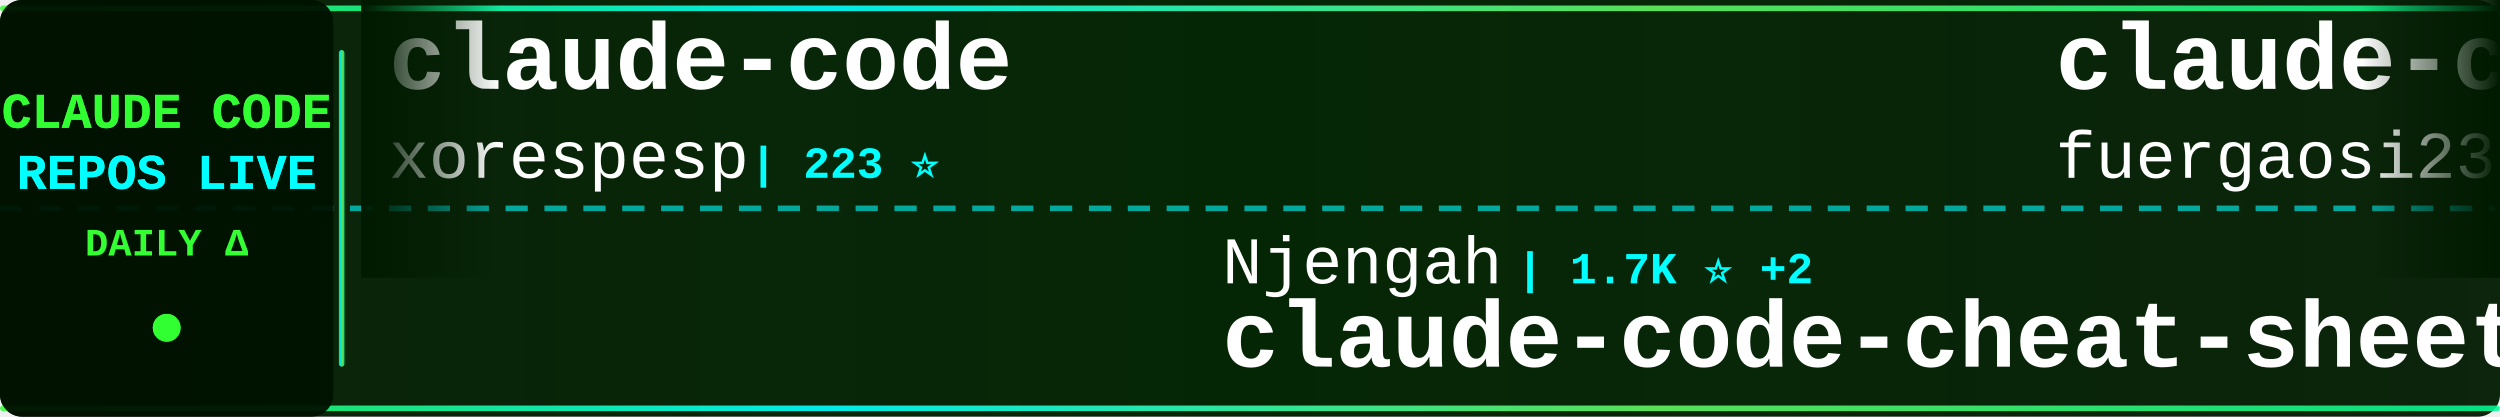
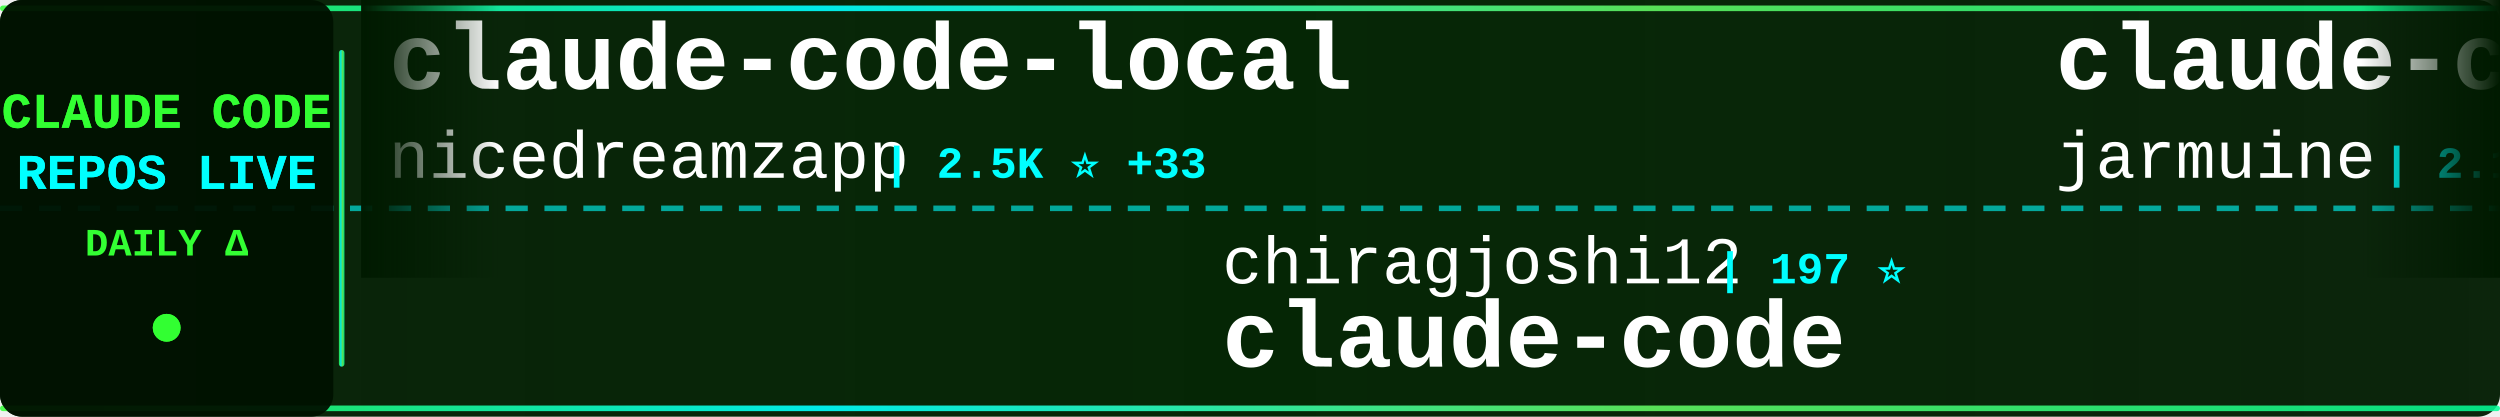
<svg xmlns="http://www.w3.org/2000/svg" width="900" height="150">
  <defs>
    <linearGradient id="tickerBg" x1="0%" y1="0%" x2="100%" y2="0%">
      <stop offset="0%" style="stop-color:#001a00;stop-opacity:0.95" />
      <stop offset="50%" style="stop-color:#002200;stop-opacity:0.98" />
      <stop offset="100%" style="stop-color:#001a00;stop-opacity:0.95" />
    </linearGradient>
    <linearGradient id="borderGrad" x1="0%" y1="0%" x2="100%" y2="0%">
      <stop offset="0%" style="stop-color:#33ff33;stop-opacity:0.85">
        <animate attributeName="stop-opacity" values="0.85;1;0.85" dur="2s" repeatCount="indefinite" />
      </stop>
      <stop offset="33%" style="stop-color:#00ffff;stop-opacity:0.9">
        <animate attributeName="stop-opacity" values="0.9;1;0.9" dur="2.2s" repeatCount="indefinite" />
      </stop>
      <stop offset="66%" style="stop-color:#66ff66;stop-opacity:0.85">
        <animate attributeName="stop-opacity" values="0.85;1;0.85" dur="1.8s" repeatCount="indefinite" />
      </stop>
      <stop offset="100%" style="stop-color:#00ff99;stop-opacity:0.85">
        <animate attributeName="stop-opacity" values="0.85;1;0.85" dur="2s" repeatCount="indefinite" />
      </stop>
    </linearGradient>
    <filter id="textGlow">
      <feGaussianBlur stdDeviation="0.1" result="coloredBlur" />
      <feMerge>
        <feMergeNode in="coloredBlur" />
        <feMergeNode in="SourceGraphic" />
      </feMerge>
    </filter>
    <filter id="metricGlow">
      <feGaussianBlur stdDeviation="0.2" result="coloredBlur" />
      <feMerge>
        <feMergeNode in="coloredBlur" />
        <feMergeNode in="SourceGraphic" />
      </feMerge>
    </filter>
    <linearGradient id="leftFade" x1="0%" y1="0%" x2="100%" y2="0%">
      <stop offset="0%" style="stop-color:#001a00;stop-opacity:1" />
      <stop offset="100%" style="stop-color:#001a00;stop-opacity:0" />
    </linearGradient>
    <linearGradient id="rightFade" x1="0%" y1="0%" x2="100%" y2="0%">
      <stop offset="0%" style="stop-color:#001a00;stop-opacity:0" />
      <stop offset="100%" style="stop-color:#001a00;stop-opacity:1" />
    </linearGradient>
  </defs>
  <rect width="900" height="150" fill="url(#tickerBg)" rx="8" />
  <rect x="0" y="2" width="900" height="2" fill="url(#borderGrad)" rx="1" />
  <rect x="0" y="146" width="900" height="2" fill="url(#borderGrad)" rx="1" />
  <line x1="0" y1="75" x2="900" y2="75" stroke="#00ffff" stroke-width="2" stroke-dasharray="8 6" opacity="0.6" />
  <rect x="0" y="0" width="120" height="150" fill="#001100" opacity="0.95" rx="8" />
  <text x="60" y="46" font-family="'Courier New', monospace" font-size="18" font-weight="bold" fill="#33ff33" text-anchor="middle" filter="url(#textGlow)">
    CLAUDE CODE
  </text>
  <text x="60" y="68" font-family="'Courier New', monospace" font-size="18" font-weight="bold" fill="#00ffff" text-anchor="middle" filter="url(#textGlow)">
    REPOS LIVE
  </text>
  <text x="60" y="92" font-family="'Courier New', monospace" font-size="14" font-weight="bold" fill="#33ff33" text-anchor="middle">
    DAILY Δ
  </text>
  <circle cx="60" cy="118" r="5" fill="#33ff33" filter="url(#metricGlow)">
    <animate attributeName="r" values="4;6;4" dur="1.5s" repeatCount="indefinite" />
    <animate attributeName="opacity" values="0.6;1;0.6" dur="1.5s" repeatCount="indefinite" />
  </circle>
  <rect x="122" y="18" width="2" height="114" fill="url(#borderGrad)" rx="1" />
  <clipPath id="tickerClip">
    <rect x="130" y="0" width="770" height="150" />
  </clipPath>
  <g clip-path="url(#tickerClip)">
    <g id="tickerItems">
      <animateTransform attributeName="transform" attributeType="XML" type="translate" from="0 0" to="-3000 0" dur="54s" repeatCount="indefinite" />
      <g transform="translate(0, 0)">
-         <text x="140" y="32" font-family="'Courier New', monospace" font-size="34" font-weight="bold" fill="#ffffff">claude-code</text>
-         <text x="140" y="64" font-family="'Courier New', monospace" font-size="24" font-weight="normal" fill="#ffffff" opacity="1.0">xorespesp</text>
-         <text x="270" y="64" font-family="'Courier New', monospace" font-size="16" font-weight="bold" fill="#00ffff"> | 223 ⭐</text>
+         <text x="140" y="32" font-family="'Courier New', monospace" font-size="34" font-weight="bold" fill="#ffffff">claude-code-local</text>
+         <text x="140" y="64" font-family="'Courier New', monospace" font-size="24" font-weight="normal" fill="#ffffff" opacity="1.0">nicedreamzapp</text>
+         <text x="318" y="64" font-family="'Courier New', monospace" font-size="16" font-weight="bold" fill="#00ffff"> | 2.5K ⭐ +33</text>
      </g>
      <g transform="translate(300, 0)">
-         <text x="140" y="102" font-family="'Courier New', monospace" font-size="24" font-weight="normal" fill="#ffffff" opacity="1.0">Njengah</text>
-         <text x="246" y="102" font-family="'Courier New', monospace" font-size="16" font-weight="bold" fill="#00ffff"> | 1.7K ⭐ +2</text>
-         <text x="140" y="132" font-family="'Courier New', monospace" font-size="34" font-weight="bold" fill="#ffffff">claude-code-cheat-sheet</text>
+         <text x="140" y="102" font-family="'Courier New', monospace" font-size="24" font-weight="normal" fill="#ffffff" opacity="1.0">chiragjoshi12</text>
+         <text x="318" y="102" font-family="'Courier New', monospace" font-size="16" font-weight="bold" fill="#00ffff"> | 197 ⭐</text>
+         <text x="140" y="132" font-family="'Courier New', monospace" font-size="34" font-weight="bold" fill="#ffffff">claude-code</text>
      </g>
      <g transform="translate(600, 0)">
-         <text x="140" y="32" font-family="'Courier New', monospace" font-size="34" font-weight="bold" fill="#ffffff">claude-code-proxy</text>
-         <text x="140" y="64" font-family="'Courier New', monospace" font-size="24" font-weight="normal" fill="#ffffff" opacity="1.0">fuergaosi233</text>
-         <text x="306" y="64" font-family="'Courier New', monospace" font-size="16" font-weight="bold" fill="#00ffff"> | 2.6K ⭐ +2</text>
+         <text x="140" y="32" font-family="'Courier New', monospace" font-size="34" font-weight="bold" fill="#ffffff">claude-code</text>
+         <text x="140" y="64" font-family="'Courier New', monospace" font-size="24" font-weight="normal" fill="#ffffff" opacity="1.0">jarmuine</text>
+         <text x="258" y="64" font-family="'Courier New', monospace" font-size="16" font-weight="bold" fill="#00ffff"> | 2.1K ⭐ +3</text>
      </g>
      <g transform="translate(900, 0)">
-         <text x="140" y="102" font-family="'Courier New', monospace" font-size="24" font-weight="normal" fill="#ffffff" opacity="1.0">shareAI-lab</text>
-         <text x="294" y="102" font-family="'Courier New', monospace" font-size="16" font-weight="bold" fill="#00ffff"> | 59.5K ⭐ +162</text>
-         <text x="140" y="132" font-family="'Courier New', monospace" font-size="34" font-weight="bold" fill="#ffffff">learn-claude-code</text>
+         <text x="140" y="102" font-family="'Courier New', monospace" font-size="24" font-weight="normal" fill="#ffffff" opacity="1.0">Windy3f3f3f3f</text>
+         <text x="318" y="102" font-family="'Courier New', monospace" font-size="16" font-weight="bold" fill="#00ffff"> | 2.3K ⭐ +14</text>
+         <text x="140" y="132" font-family="'Courier New', monospace" font-size="34" font-weight="bold" fill="#ffffff">how-claude-code-works</text>
      </g>
      <g transform="translate(1200, 0)">
-         <text x="140" y="32" font-family="'Courier New', monospace" font-size="34" font-weight="bold" fill="#ffffff">edmunds-claude-code</text>
-         <text x="140" y="64" font-family="'Courier New', monospace" font-size="24" font-weight="normal" fill="#ffffff" opacity="1.0">edmund-io</text>
-         <text x="270" y="64" font-family="'Courier New', monospace" font-size="16" font-weight="bold" fill="#00ffff"> | 1.4K ⭐ +3</text>
+         <text x="140" y="32" font-family="'Courier New', monospace" font-size="34" font-weight="bold" fill="#ffffff">claude-code-router</text>
+         <text x="140" y="64" font-family="'Courier New', monospace" font-size="24" font-weight="normal" fill="#ffffff" opacity="1.0">musistudio</text>
+         <text x="282" y="64" font-family="'Courier New', monospace" font-size="16" font-weight="bold" fill="#00ffff"> | 33.8K ⭐ +50</text>
      </g>
      <g transform="translate(1500, 0)">
-         <text x="140" y="102" font-family="'Courier New', monospace" font-size="24" font-weight="normal" fill="#ffffff" opacity="1.0">zebbern</text>
-         <text x="246" y="102" font-family="'Courier New', monospace" font-size="16" font-weight="bold" fill="#00ffff"> | 4.1K ⭐ +1</text>
-         <text x="140" y="132" font-family="'Courier New', monospace" font-size="34" font-weight="bold" fill="#ffffff">claude-code-guide</text>
+         <text x="140" y="102" font-family="'Courier New', monospace" font-size="24" font-weight="normal" fill="#ffffff" opacity="1.0">diet103</text>
+         <text x="246" y="102" font-family="'Courier New', monospace" font-size="16" font-weight="bold" fill="#00ffff"> | 9.6K ⭐ +3</text>
+         <text x="140" y="132" font-family="'Courier New', monospace" font-size="34" font-weight="bold" fill="#ffffff">claude-code-infrastructu...</text>
      </g>
      <g transform="translate(1800, 0)">
-         <text x="140" y="32" font-family="'Courier New', monospace" font-size="34" font-weight="bold" fill="#ffffff">cc-switch</text>
-         <text x="140" y="64" font-family="'Courier New', monospace" font-size="24" font-weight="normal" fill="#ffffff" opacity="1.0">farion1231</text>
-         <text x="282" y="64" font-family="'Courier New', monospace" font-size="16" font-weight="bold" fill="#00ffff"> | 65.9K ⭐ +1.0K</text>
+         <text x="140" y="32" font-family="'Courier New', monospace" font-size="34" font-weight="bold" fill="#ffffff">claude-coder</text>
+         <text x="140" y="64" font-family="'Courier New', monospace" font-size="24" font-weight="normal" fill="#ffffff" opacity="1.0">kodu-ai</text>
+         <text x="246" y="64" font-family="'Courier New', monospace" font-size="16" font-weight="bold" fill="#00ffff"> | 5.3K ⭐</text>
      </g>
      <g transform="translate(2100, 0)">
-         <text x="140" y="102" font-family="'Courier New', monospace" font-size="24" font-weight="normal" fill="#ffffff" opacity="1.0">T-Lab-CUHKSZ</text>
-         <text x="306" y="102" font-family="'Courier New', monospace" font-size="16" font-weight="bold" fill="#00ffff"> | 309 ⭐</text>
+         <text x="140" y="102" font-family="'Courier New', monospace" font-size="24" font-weight="normal" fill="#ffffff" opacity="1.0">ykdojo</text>
+         <text x="234" y="102" font-family="'Courier New', monospace" font-size="16" font-weight="bold" fill="#00ffff"> | 8.2K ⭐ +13</text>
+         <text x="140" y="132" font-family="'Courier New', monospace" font-size="34" font-weight="bold" fill="#ffffff">claude-code-tips</text>
+       </g>
+       <g transform="translate(2400, 0)">
+         <text x="140" y="32" font-family="'Courier New', monospace" font-size="34" font-weight="bold" fill="#ffffff">claude-code</text>
+         <text x="140" y="64" font-family="'Courier New', monospace" font-size="24" font-weight="normal" fill="#ffffff" opacity="1.0">yasasbanukaofficial</text>
+         <text x="390" y="64" font-family="'Courier New', monospace" font-size="16" font-weight="bold" fill="#00ffff"> | 3.1K ⭐ +16</text>
+       </g>
+       <g transform="translate(2700, 0)">
+         <text x="140" y="102" font-family="'Courier New', monospace" font-size="24" font-weight="normal" fill="#ffffff" opacity="1.0">carlvellotti</text>
+         <text x="306" y="102" font-family="'Courier New', monospace" font-size="16" font-weight="bold" fill="#00ffff"> | 2.0K ⭐ +2</text>
+         <text x="140" y="132" font-family="'Courier New', monospace" font-size="34" font-weight="bold" fill="#ffffff">claude-code-pm-course</text>
+       </g>
+       <g transform="translate(3000, 0)">
+         <text x="140" y="32" font-family="'Courier New', monospace" font-size="34" font-weight="bold" fill="#ffffff">claude-code-local</text>
+         <text x="140" y="64" font-family="'Courier New', monospace" font-size="24" font-weight="normal" fill="#ffffff" opacity="1.0">nicedreamzapp</text>
+         <text x="318" y="64" font-family="'Courier New', monospace" font-size="16" font-weight="bold" fill="#00ffff"> | 2.5K ⭐ +33</text>
+       </g>
+       <g transform="translate(3300, 0)">
+         <text x="140" y="102" font-family="'Courier New', monospace" font-size="24" font-weight="normal" fill="#ffffff" opacity="1.0">chiragjoshi12</text>
+         <text x="318" y="102" font-family="'Courier New', monospace" font-size="16" font-weight="bold" fill="#00ffff"> | 197 ⭐</text>
        <text x="140" y="132" font-family="'Courier New', monospace" font-size="34" font-weight="bold" fill="#ffffff">claude-code</text>
      </g>
-       <g transform="translate(2400, 0)">
-         <text x="140" y="32" font-family="'Courier New', monospace" font-size="34" font-weight="bold" fill="#ffffff">claude-code-settings</text>
-         <text x="140" y="64" font-family="'Courier New', monospace" font-size="24" font-weight="normal" fill="#ffffff" opacity="1.0">feiskyer</text>
-         <text x="258" y="64" font-family="'Courier New', monospace" font-size="16" font-weight="bold" fill="#00ffff"> | 1.5K ⭐ +4</text>
-       </g>
-       <g transform="translate(2700, 0)">
-         <text x="140" y="102" font-family="'Courier New', monospace" font-size="24" font-weight="normal" fill="#ffffff" opacity="1.0">eyaltoledano</text>
-         <text x="306" y="102" font-family="'Courier New', monospace" font-size="16" font-weight="bold" fill="#00ffff"> | 27.1K ⭐ +13</text>
-         <text x="140" y="132" font-family="'Courier New', monospace" font-size="34" font-weight="bold" fill="#ffffff">claude-task-master</text>
-       </g>
-       <g transform="translate(3000, 0)">
+       <g transform="translate(3600, 0)">
        <text x="140" y="32" font-family="'Courier New', monospace" font-size="34" font-weight="bold" fill="#ffffff">claude-code</text>
-         <text x="140" y="64" font-family="'Courier New', monospace" font-size="24" font-weight="normal" fill="#ffffff" opacity="1.0">xorespesp</text>
-         <text x="270" y="64" font-family="'Courier New', monospace" font-size="16" font-weight="bold" fill="#00ffff"> | 223 ⭐</text>
-       </g>
-       <g transform="translate(3300, 0)">
-         <text x="140" y="102" font-family="'Courier New', monospace" font-size="24" font-weight="normal" fill="#ffffff" opacity="1.0">Njengah</text>
-         <text x="246" y="102" font-family="'Courier New', monospace" font-size="16" font-weight="bold" fill="#00ffff"> | 1.7K ⭐ +2</text>
-         <text x="140" y="132" font-family="'Courier New', monospace" font-size="34" font-weight="bold" fill="#ffffff">claude-code-cheat-sheet</text>
-       </g>
-       <g transform="translate(3600, 0)">
-         <text x="140" y="32" font-family="'Courier New', monospace" font-size="34" font-weight="bold" fill="#ffffff">claude-code-proxy</text>
-         <text x="140" y="64" font-family="'Courier New', monospace" font-size="24" font-weight="normal" fill="#ffffff" opacity="1.0">fuergaosi233</text>
-         <text x="306" y="64" font-family="'Courier New', monospace" font-size="16" font-weight="bold" fill="#00ffff"> | 2.6K ⭐ +2</text>
+         <text x="140" y="64" font-family="'Courier New', monospace" font-size="24" font-weight="normal" fill="#ffffff" opacity="1.0">jarmuine</text>
+         <text x="258" y="64" font-family="'Courier New', monospace" font-size="16" font-weight="bold" fill="#00ffff"> | 2.1K ⭐ +3</text>
      </g>
      <g transform="translate(3900, 0)">
-         <text x="140" y="102" font-family="'Courier New', monospace" font-size="24" font-weight="normal" fill="#ffffff" opacity="1.0">shareAI-lab</text>
-         <text x="294" y="102" font-family="'Courier New', monospace" font-size="16" font-weight="bold" fill="#00ffff"> | 59.5K ⭐ +162</text>
-         <text x="140" y="132" font-family="'Courier New', monospace" font-size="34" font-weight="bold" fill="#ffffff">learn-claude-code</text>
+         <text x="140" y="102" font-family="'Courier New', monospace" font-size="24" font-weight="normal" fill="#ffffff" opacity="1.0">Windy3f3f3f3f</text>
+         <text x="318" y="102" font-family="'Courier New', monospace" font-size="16" font-weight="bold" fill="#00ffff"> | 2.3K ⭐ +14</text>
+         <text x="140" y="132" font-family="'Courier New', monospace" font-size="34" font-weight="bold" fill="#ffffff">how-claude-code-works</text>
      </g>
    </g>
  </g>
  <rect x="130" y="0" width="50" height="100" fill="url(#leftFade)" />
  <rect x="850" y="0" width="50" height="100" fill="url(#rightFade)" />
</svg>
